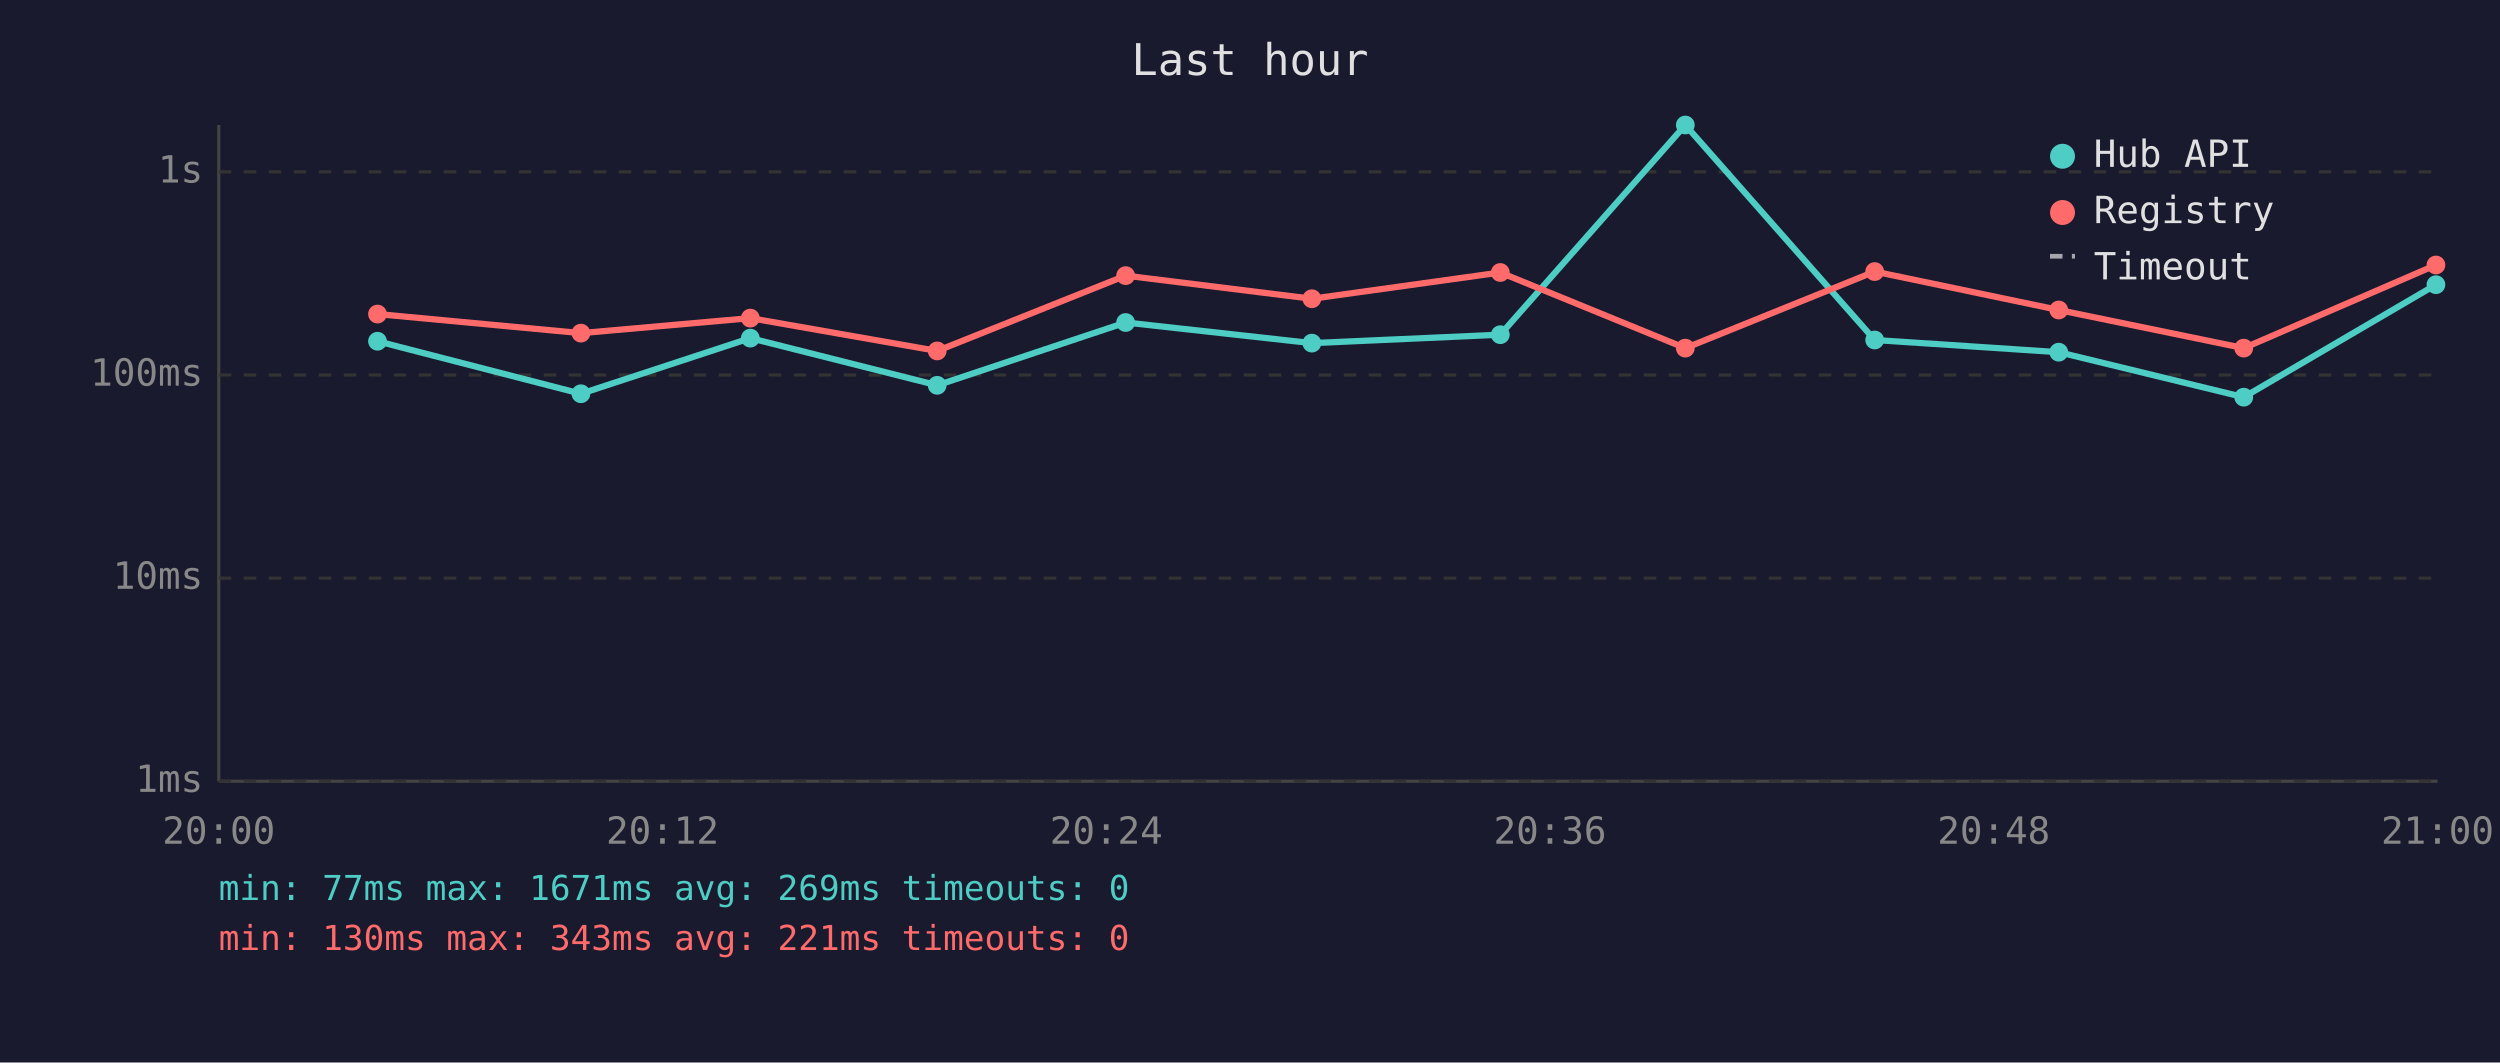
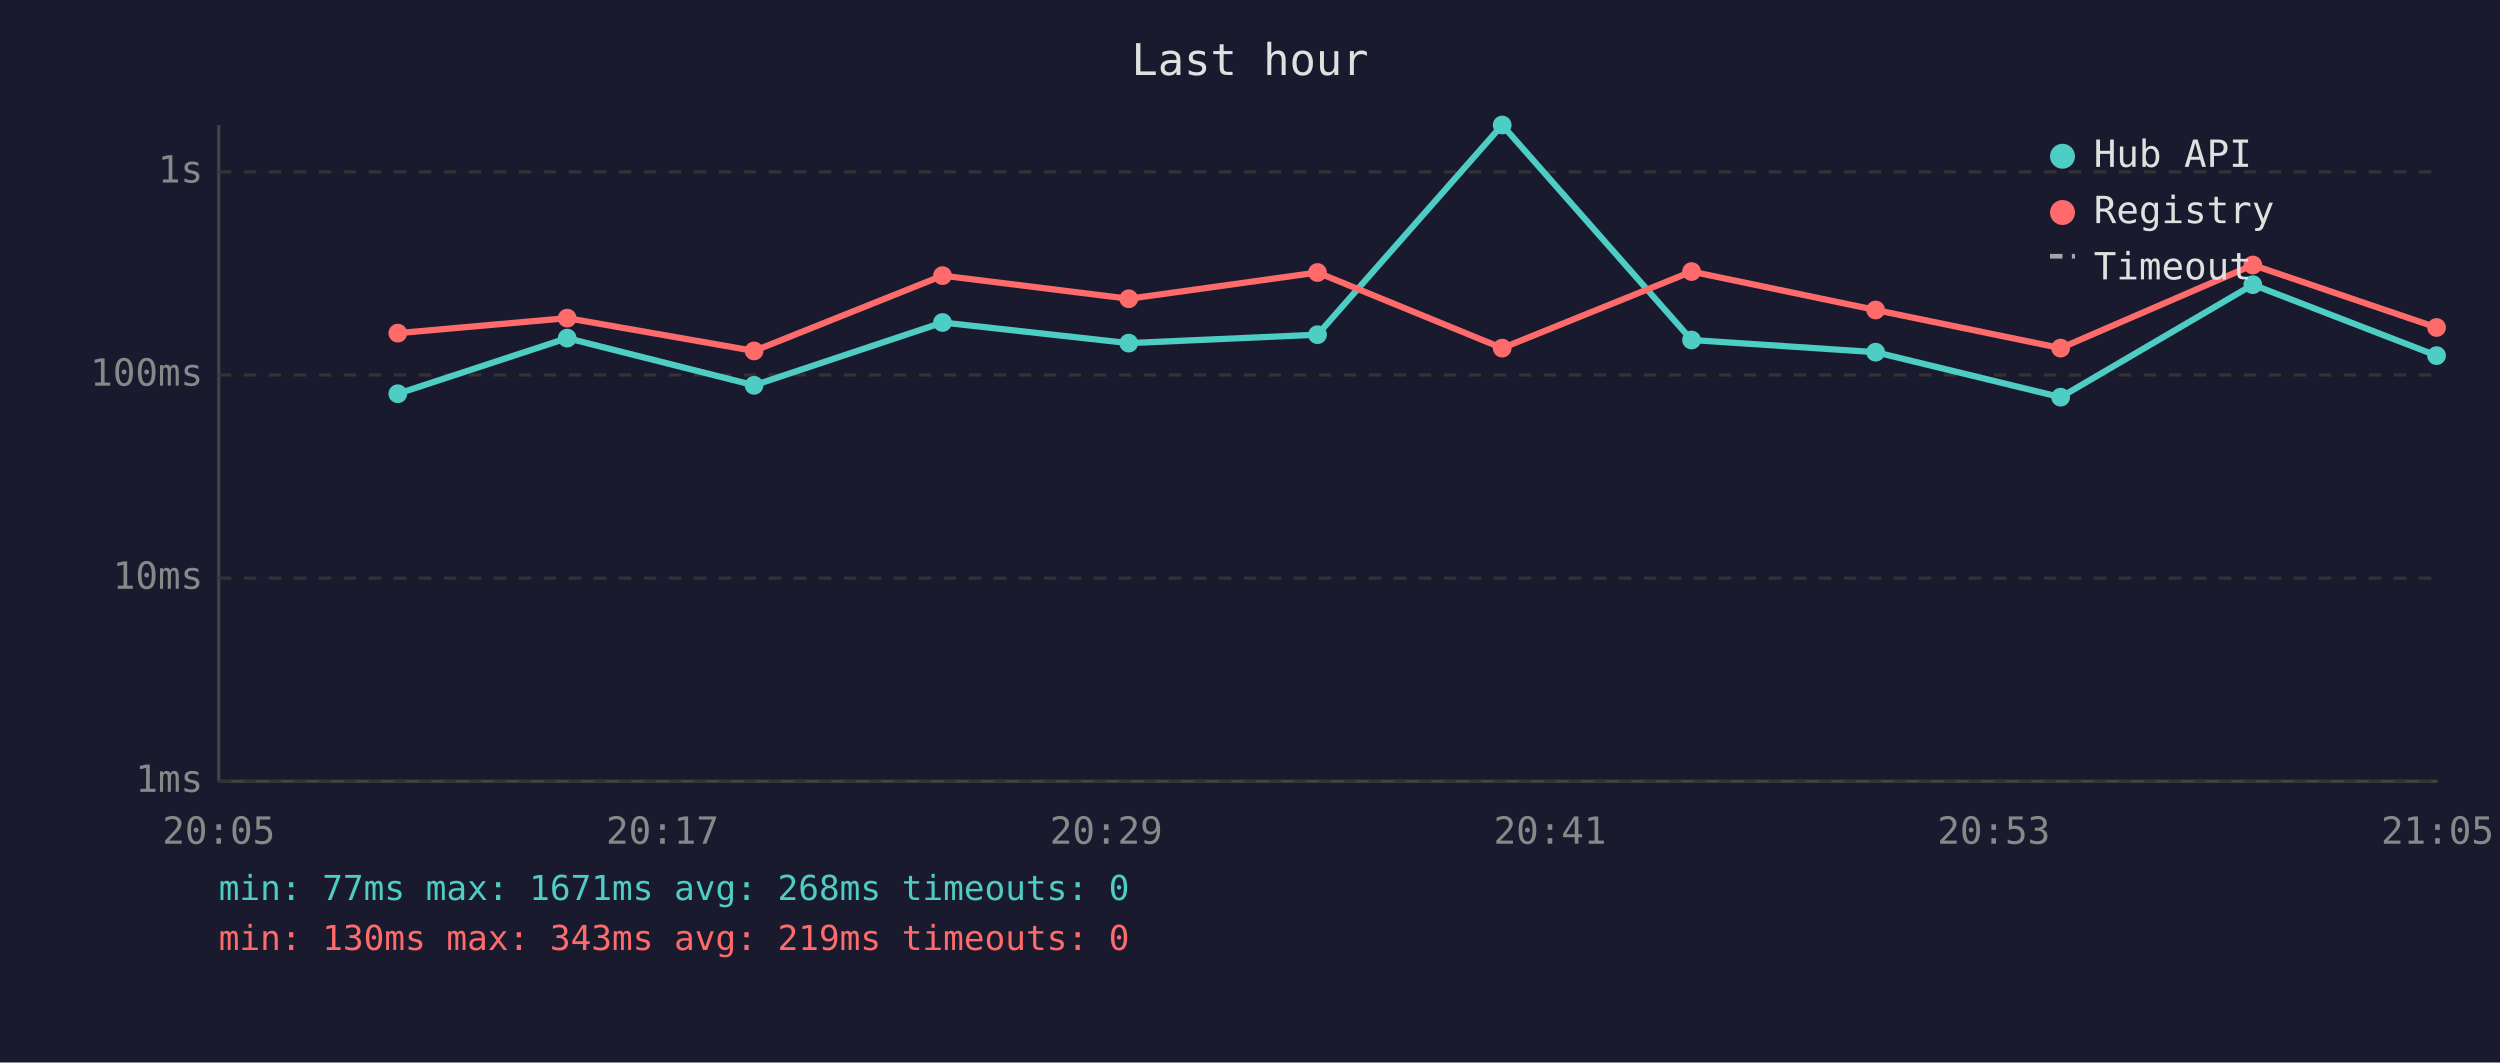
<svg xmlns="http://www.w3.org/2000/svg" viewBox="0 0 800 340" font-family="monospace" font-size="12">
  <rect width="800" height="340" fill="#1a1a2e" />
  <text x="400" y="24" fill="#e0e0e0" font-size="14" text-anchor="middle">Last hour</text>
  <line x1="70" y1="40" x2="70" y2="250" stroke="#444" stroke-width="1" />
  <line x1="70" y1="250" x2="780" y2="250" stroke="#444" stroke-width="1" />
  <line x1="70" y1="250" x2="780" y2="250" stroke="#333" stroke-width="1" stroke-dasharray="4" />
  <text x="65" y="250" fill="#888" text-anchor="end" dominant-baseline="middle">1ms</text>
  <line x1="70" y1="185" x2="780" y2="185" stroke="#333" stroke-width="1" stroke-dasharray="4" />
  <text x="65" y="185" fill="#888" text-anchor="end" dominant-baseline="middle">10ms</text>
  <line x1="70" y1="120" x2="780" y2="120" stroke="#333" stroke-width="1" stroke-dasharray="4" />
  <text x="65" y="120" fill="#888" text-anchor="end" dominant-baseline="middle">100ms</text>
  <line x1="70" y1="55" x2="780" y2="55" stroke="#333" stroke-width="1" stroke-dasharray="4" />
  <text x="65" y="55" fill="#888" text-anchor="end" dominant-baseline="middle">1s</text>
-   <text x="70" y="270" fill="#888" text-anchor="middle">20:00</text>
-   <text x="212" y="270" fill="#888" text-anchor="middle">20:12</text>
-   <text x="354" y="270" fill="#888" text-anchor="middle">20:24</text>
-   <text x="496" y="270" fill="#888" text-anchor="middle">20:36</text>
-   <text x="638" y="270" fill="#888" text-anchor="middle">20:48</text>
-   <text x="780" y="270" fill="#888" text-anchor="middle">21:00</text>
-   <polyline points="120.8,109.2 185.9,126.0 240.1,108.2 299.9,123.3 360.2,103.2 419.8,109.8 480.1,107.1 539.3,40.0 599.9,108.8 658.8,112.7 718.0,127.1 779.5,91.1" fill="none" stroke="#4ecdc4" stroke-width="2" opacity="1" />
-   <circle cx="120.8" cy="109.2" r="3" fill="#4ecdc4" />
-   <circle cx="185.9" cy="126.0" r="3" fill="#4ecdc4" />
-   <circle cx="240.1" cy="108.2" r="3" fill="#4ecdc4" />
-   <circle cx="299.9" cy="123.3" r="3" fill="#4ecdc4" />
-   <circle cx="360.2" cy="103.2" r="3" fill="#4ecdc4" />
-   <circle cx="419.8" cy="109.8" r="3" fill="#4ecdc4" />
-   <circle cx="480.1" cy="107.1" r="3" fill="#4ecdc4" />
-   <circle cx="539.3" cy="40.0" r="3" fill="#4ecdc4" />
-   <circle cx="599.9" cy="108.8" r="3" fill="#4ecdc4" />
-   <circle cx="658.8" cy="112.7" r="3" fill="#4ecdc4" />
-   <circle cx="718.0" cy="127.1" r="3" fill="#4ecdc4" />
-   <circle cx="779.5" cy="91.1" r="3" fill="#4ecdc4" />
-   <polyline points="120.8,100.5 185.9,106.6 240.1,101.8 299.9,112.3 360.2,88.2 419.8,95.6 480.1,87.2 539.3,111.4 599.9,86.9 658.8,99.2 718.0,111.4 779.5,84.8" fill="none" stroke="#ff6b6b" stroke-width="2" opacity="1" />
-   <circle cx="120.8" cy="100.5" r="3" fill="#ff6b6b" />
-   <circle cx="185.9" cy="106.6" r="3" fill="#ff6b6b" />
-   <circle cx="240.1" cy="101.8" r="3" fill="#ff6b6b" />
-   <circle cx="299.9" cy="112.3" r="3" fill="#ff6b6b" />
-   <circle cx="360.2" cy="88.2" r="3" fill="#ff6b6b" />
-   <circle cx="419.8" cy="95.6" r="3" fill="#ff6b6b" />
-   <circle cx="480.1" cy="87.2" r="3" fill="#ff6b6b" />
-   <circle cx="539.3" cy="111.4" r="3" fill="#ff6b6b" />
-   <circle cx="599.9" cy="86.9" r="3" fill="#ff6b6b" />
-   <circle cx="658.8" cy="99.2" r="3" fill="#ff6b6b" />
-   <circle cx="718.0" cy="111.4" r="3" fill="#ff6b6b" />
-   <circle cx="779.5" cy="84.8" r="3" fill="#ff6b6b" />
+   <text x="70" y="270" fill="#888" text-anchor="middle">20:05</text>
+   <text x="212" y="270" fill="#888" text-anchor="middle">20:17</text>
+   <text x="354" y="270" fill="#888" text-anchor="middle">20:29</text>
+   <text x="496" y="270" fill="#888" text-anchor="middle">20:41</text>
+   <text x="638" y="270" fill="#888" text-anchor="middle">20:53</text>
+   <text x="780" y="270" fill="#888" text-anchor="middle">21:05</text>
+   <polyline points="127.3,126.0 181.5,108.2 241.3,123.3 301.6,103.2 361.2,109.8 421.6,107.1 480.7,40.0 541.3,108.8 600.2,112.7 659.4,127.1 720.9,91.1 779.7,113.8" fill="none" stroke="#4ecdc4" stroke-width="2" opacity="1" />
+   <circle cx="127.3" cy="126.0" r="3" fill="#4ecdc4" />
+   <circle cx="181.5" cy="108.2" r="3" fill="#4ecdc4" />
+   <circle cx="241.3" cy="123.3" r="3" fill="#4ecdc4" />
+   <circle cx="301.6" cy="103.2" r="3" fill="#4ecdc4" />
+   <circle cx="361.2" cy="109.8" r="3" fill="#4ecdc4" />
+   <circle cx="421.6" cy="107.1" r="3" fill="#4ecdc4" />
+   <circle cx="480.7" cy="40.0" r="3" fill="#4ecdc4" />
+   <circle cx="541.3" cy="108.8" r="3" fill="#4ecdc4" />
+   <circle cx="600.2" cy="112.7" r="3" fill="#4ecdc4" />
+   <circle cx="659.4" cy="127.1" r="3" fill="#4ecdc4" />
+   <circle cx="720.9" cy="91.1" r="3" fill="#4ecdc4" />
+   <circle cx="779.7" cy="113.8" r="3" fill="#4ecdc4" />
+   <polyline points="127.3,106.6 181.5,101.8 241.3,112.3 301.6,88.2 361.2,95.6 421.6,87.2 480.7,111.4 541.3,86.9 600.2,99.2 659.4,111.4 720.9,84.8 779.7,104.8" fill="none" stroke="#ff6b6b" stroke-width="2" opacity="1" />
+   <circle cx="127.3" cy="106.6" r="3" fill="#ff6b6b" />
+   <circle cx="181.5" cy="101.8" r="3" fill="#ff6b6b" />
+   <circle cx="241.3" cy="112.3" r="3" fill="#ff6b6b" />
+   <circle cx="301.6" cy="88.2" r="3" fill="#ff6b6b" />
+   <circle cx="361.2" cy="95.6" r="3" fill="#ff6b6b" />
+   <circle cx="421.6" cy="87.2" r="3" fill="#ff6b6b" />
+   <circle cx="480.7" cy="111.4" r="3" fill="#ff6b6b" />
+   <circle cx="541.3" cy="86.9" r="3" fill="#ff6b6b" />
+   <circle cx="600.2" cy="99.2" r="3" fill="#ff6b6b" />
+   <circle cx="659.4" cy="111.4" r="3" fill="#ff6b6b" />
+   <circle cx="720.9" cy="84.8" r="3" fill="#ff6b6b" />
+   <circle cx="779.7" cy="104.8" r="3" fill="#ff6b6b" />
  <circle cx="660" cy="50" r="4" fill="#4ecdc4" />
  <text x="670" y="50" fill="#e0e0e0" dominant-baseline="middle">Hub API</text>
  <circle cx="660" cy="68" r="4" fill="#ff6b6b" />
  <text x="670" y="68" fill="#e0e0e0" dominant-baseline="middle">Registry</text>
  <line x1="656" y1="82" x2="664" y2="82" stroke="#e0e0e0" stroke-width="1.5" stroke-dasharray="4,3" opacity="0.7" />
  <text x="670" y="86" fill="#e0e0e0" dominant-baseline="middle">Timeout</text>
-   <text x="70" y="288" fill="#4ecdc4" font-size="11">min: 77ms  max: 1671ms  avg: 269ms  timeouts: 0</text>
-   <text x="70" y="304" fill="#ff6b6b" font-size="11">min: 130ms  max: 343ms  avg: 221ms  timeouts: 0</text>
+   <text x="70" y="288" fill="#4ecdc4" font-size="11">min: 77ms  max: 1671ms  avg: 268ms  timeouts: 0</text>
+   <text x="70" y="304" fill="#ff6b6b" font-size="11">min: 130ms  max: 343ms  avg: 219ms  timeouts: 0</text>
</svg>
